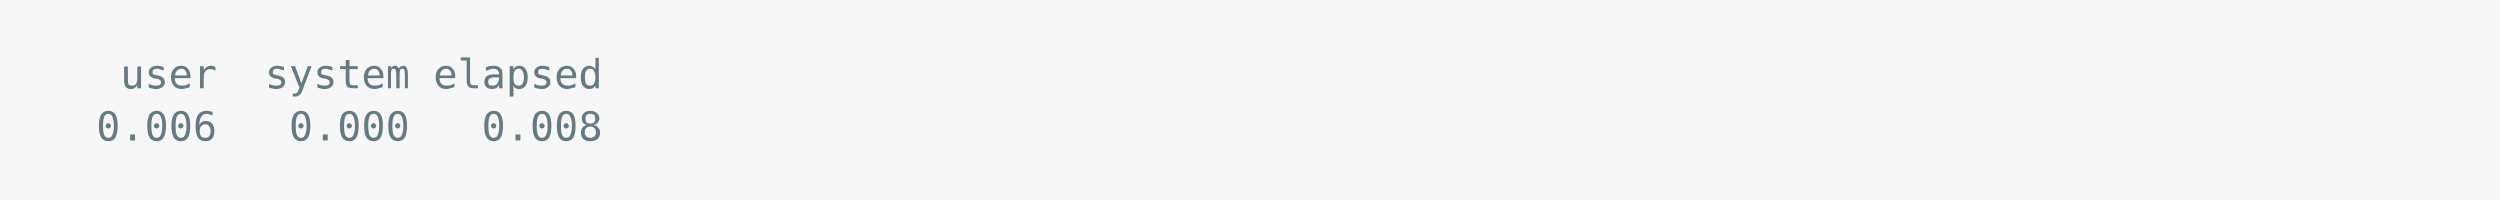
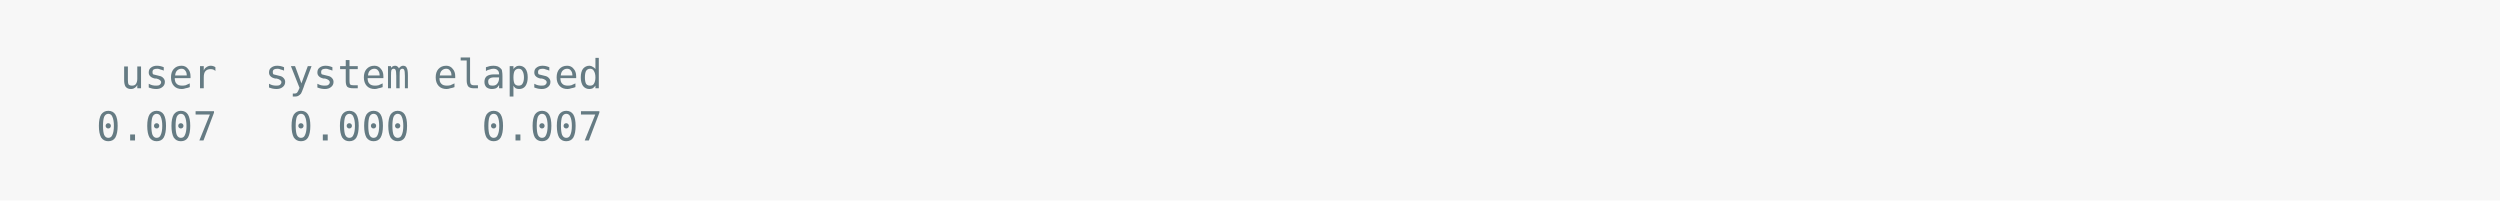
<svg xmlns="http://www.w3.org/2000/svg" xmlns:xlink="http://www.w3.org/1999/xlink" width="1040" height="83.42">
  <rect width="1040" height="83.42" rx="0" ry="0" class="a" />
  <svg height="43.42" viewBox="0 0 100 4.342" width="1000" x="20" y="20">
    <style>.a{fill:rgb(247,247,247)}.b{font-family:'Fira Code',Monaco,Consolas,Menlo,'Bitstream Vera Sans Mono','Powerline Symbols',monospace}.c{fill:transparent}.d{fill:rgb(101,123,131);white-space:pre}</style>
    <g font-family="'Fira Code',Monaco,Consolas,Menlo,'Bitstream Vera Sans Mono','Powerline Symbols',monospace" font-size="1.67" class="b">
      <defs>
        <symbol id="a">
          <rect height="2" width="100" x="0" y="0" class="c" />
        </symbol>
      </defs>
      <rect height="4.342" width="100" class="a" />
      <svg x="0" y="0" width="100">
        <svg x="0">
          <use xlink:href="#a" />
          <text x="3.006" y="1.67" class="d">user</text>
          <text x="9.018" y="1.67" class="d">system</text>
          <text x="16.032" y="1.67" class="d">elapsed</text>
-           <text x="2.004" y="3.841" class="d">0.006</text>
+           <text x="2.004" y="3.841" class="d">0.007</text>
          <text x="10.02" y="3.841" class="d">0.000</text>
-           <text x="18.036" y="3.841" class="d">0.008</text>
+           <text x="18.036" y="3.841" class="d">0.007</text>
        </svg>
      </svg>
    </g>
  </svg>
</svg>
